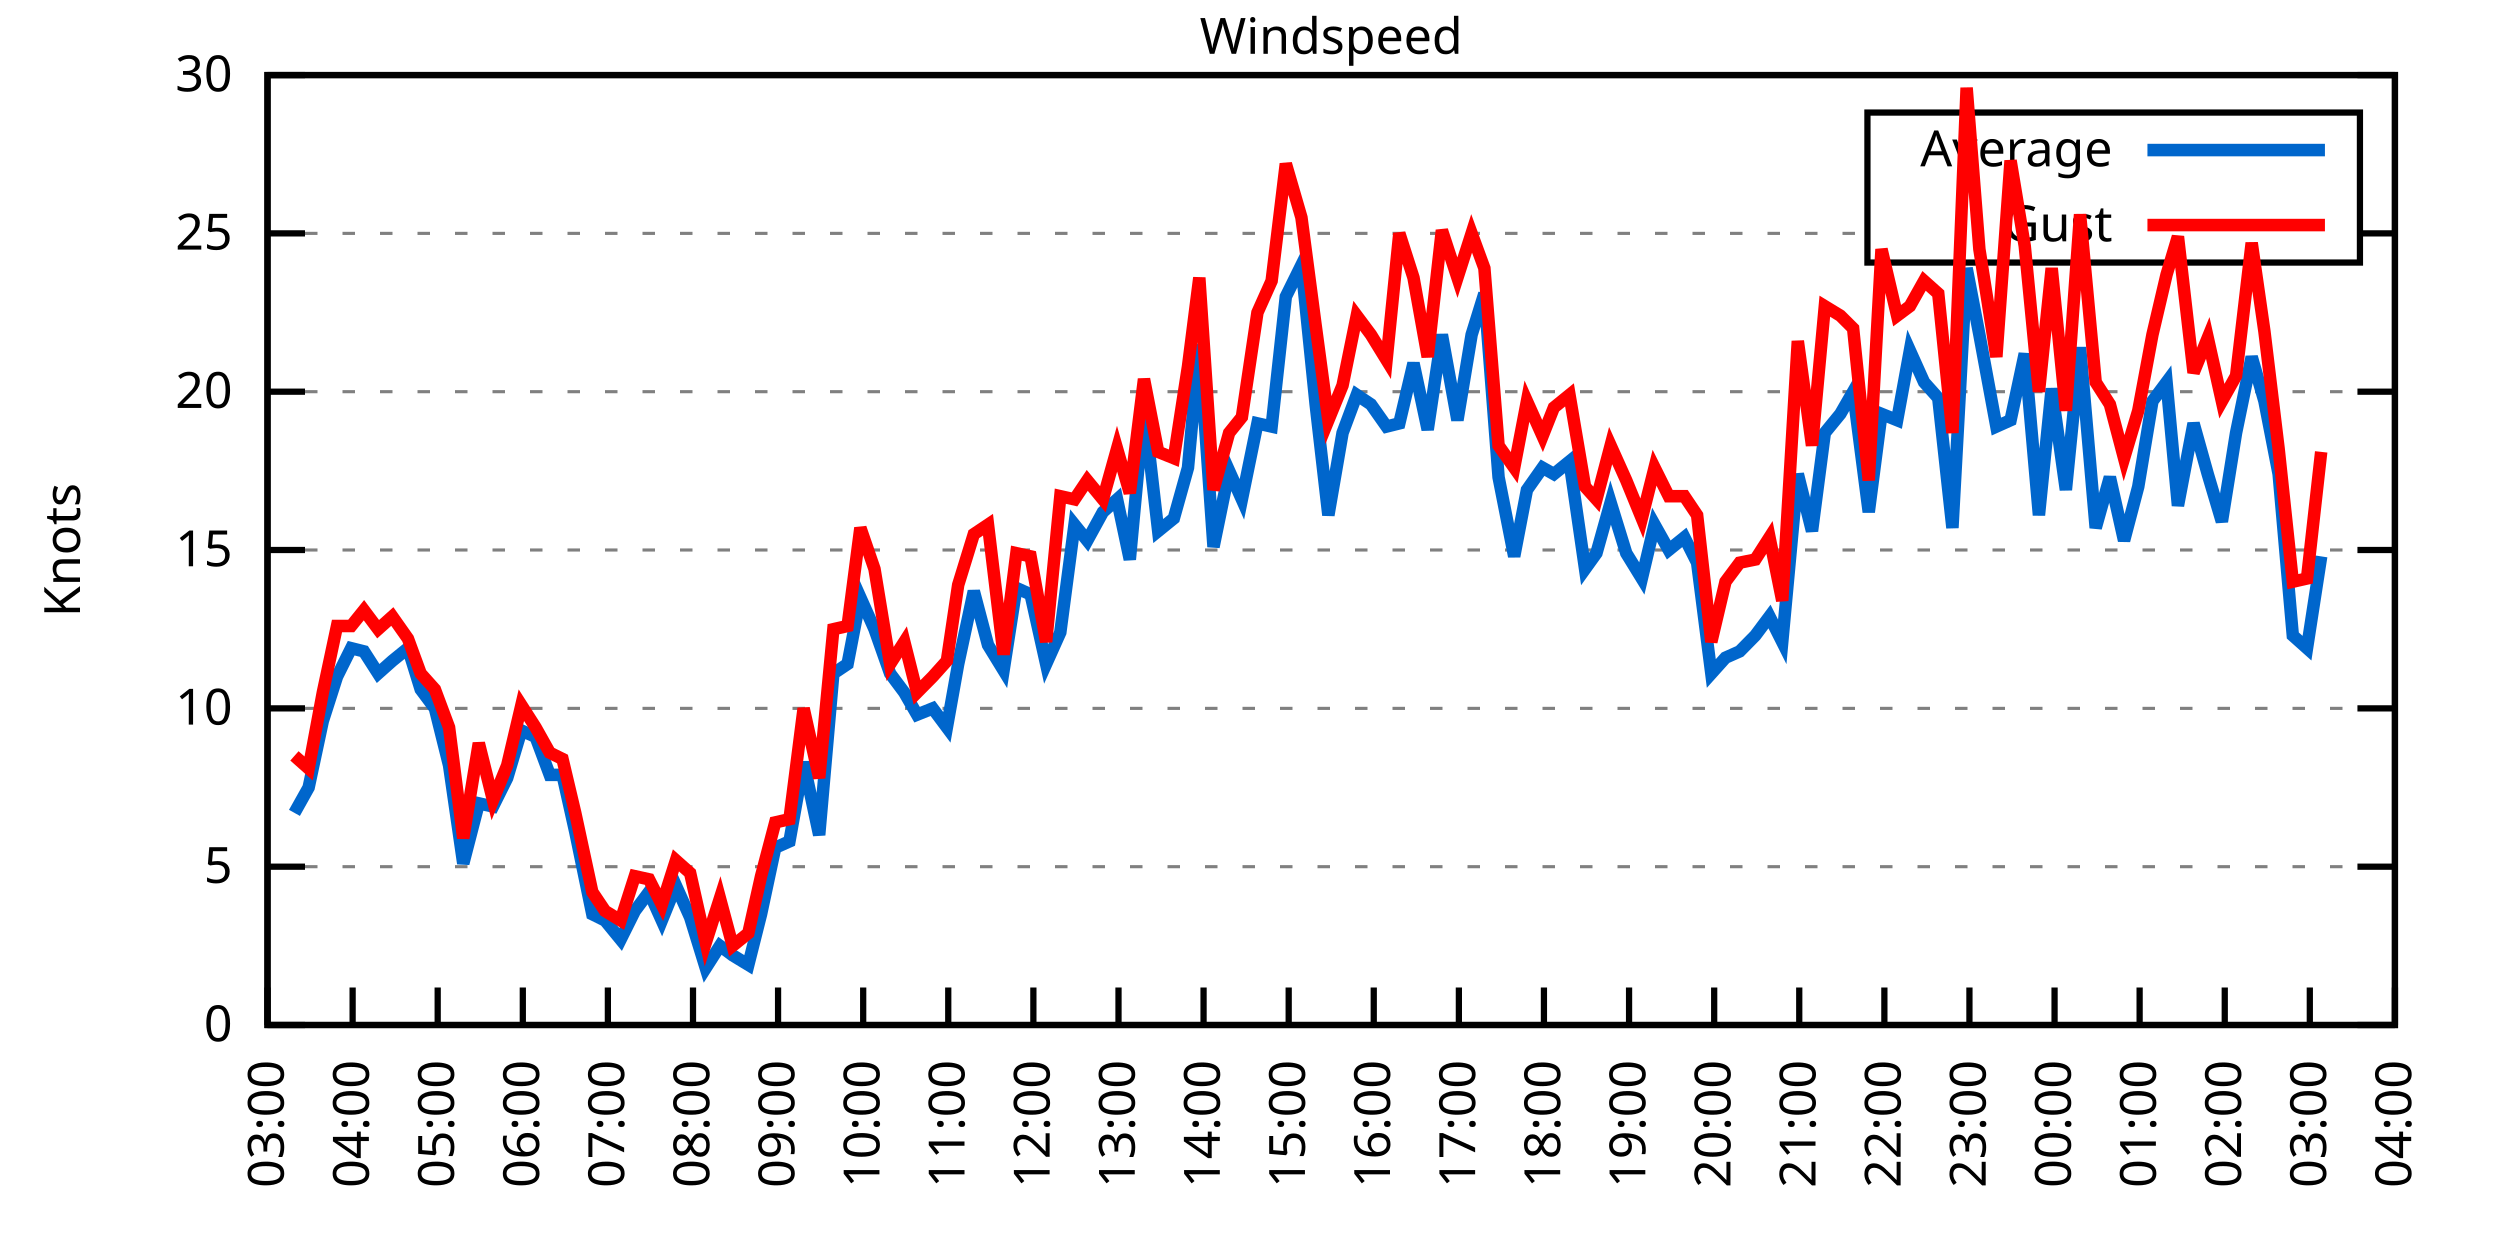
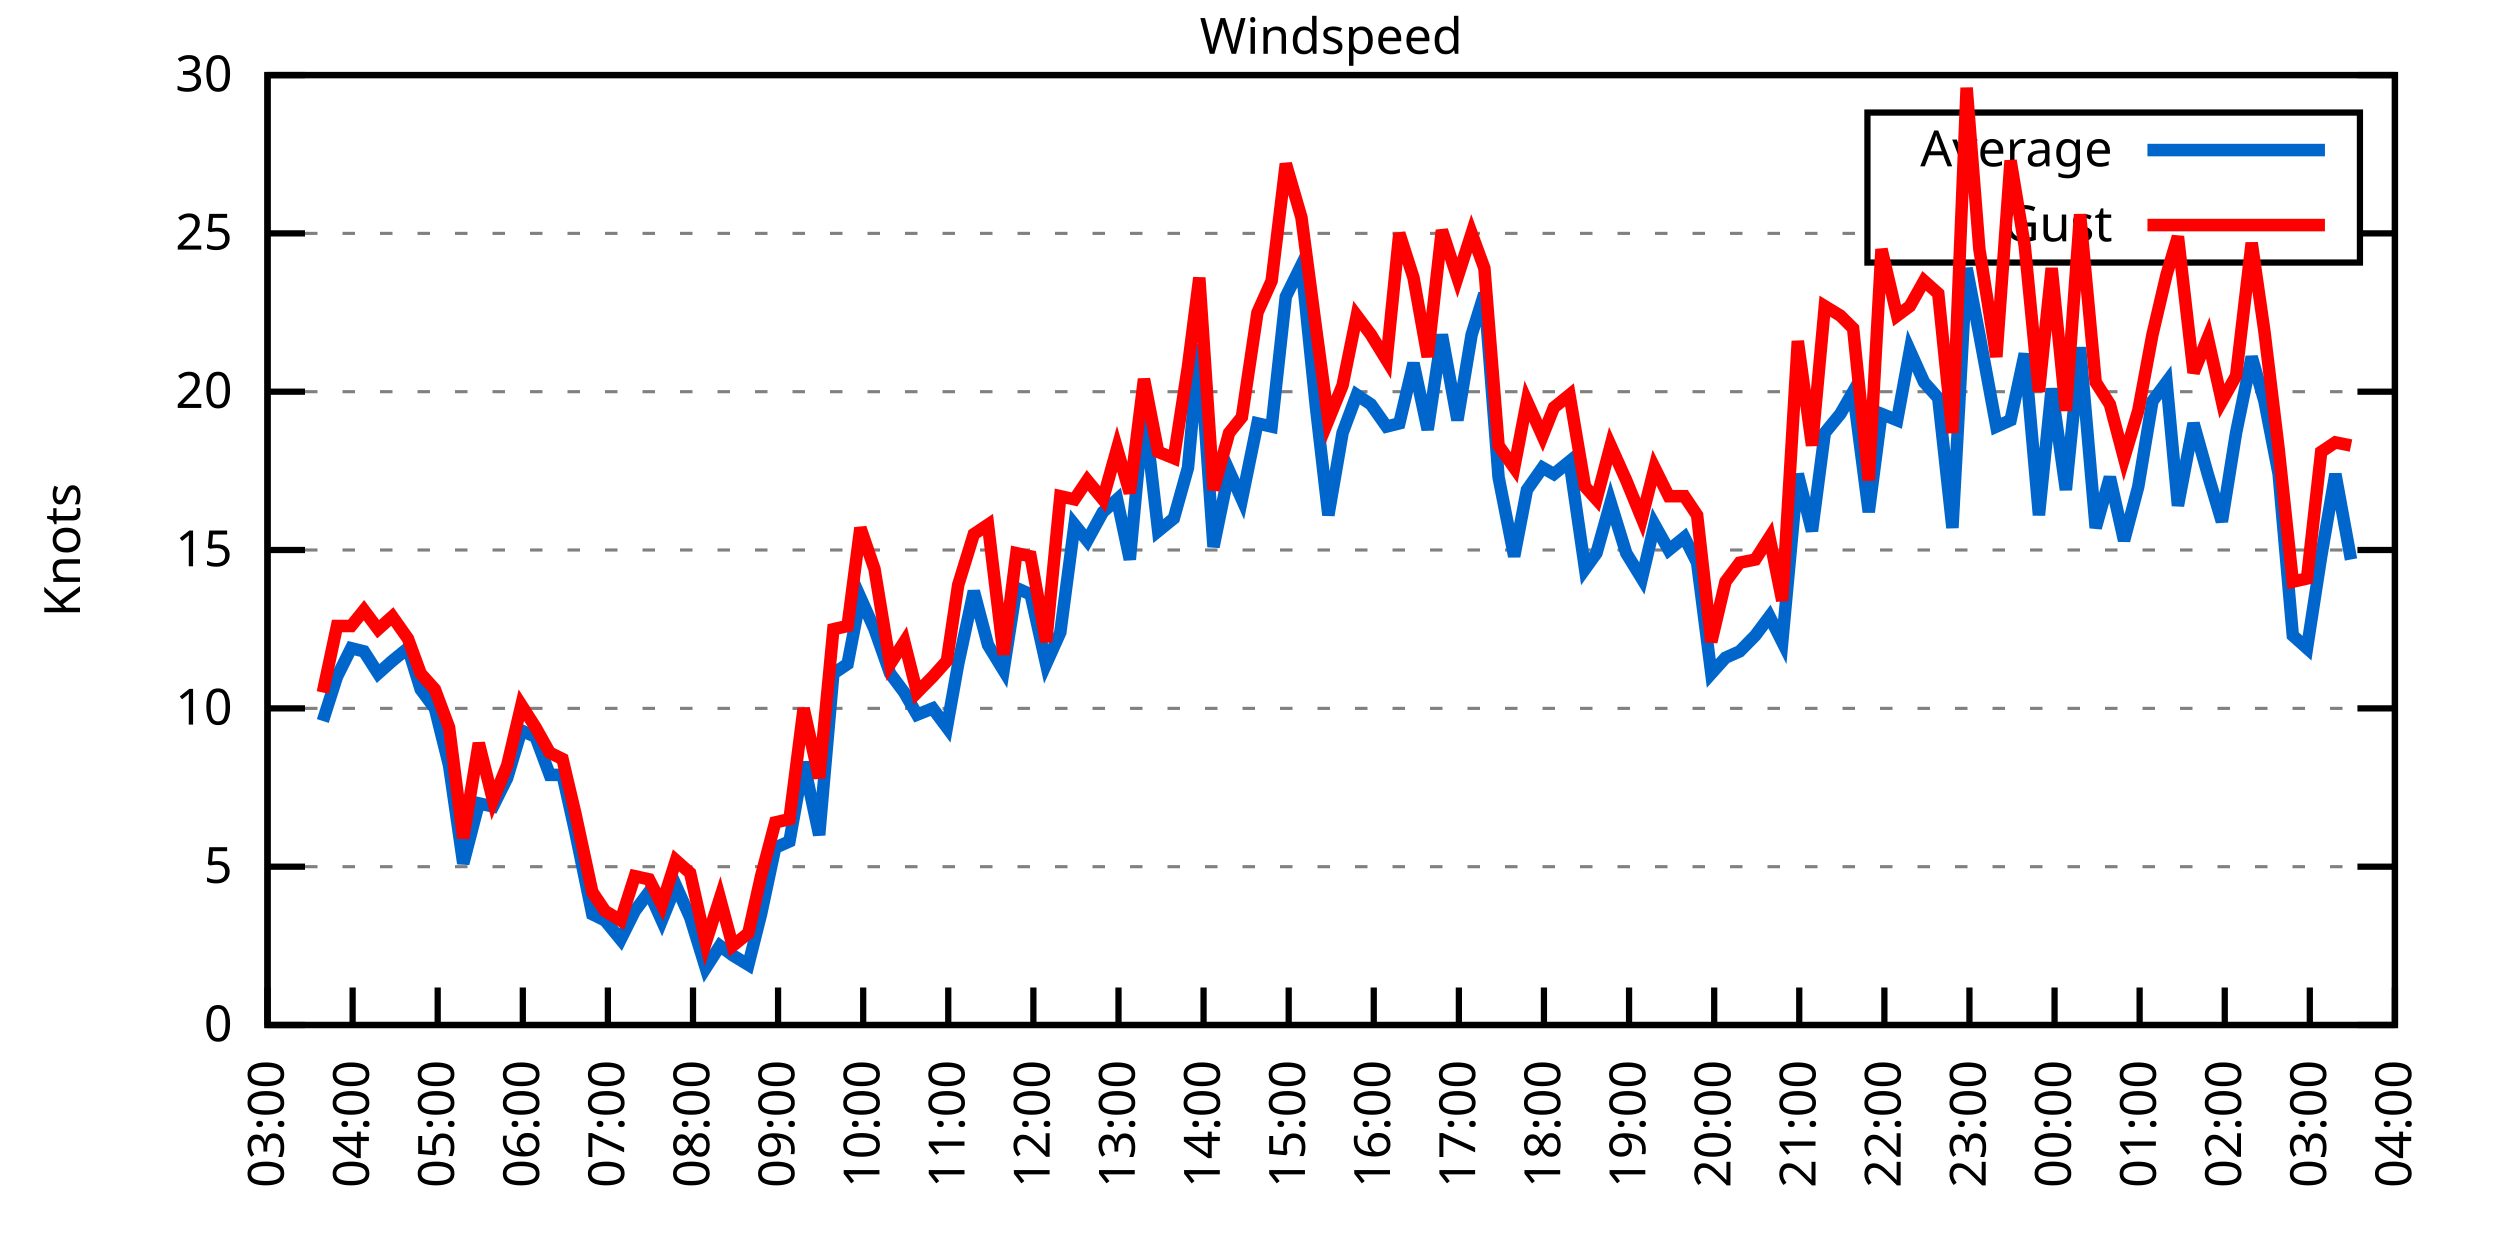
<svg xmlns="http://www.w3.org/2000/svg" xmlns:xlink="http://www.w3.org/1999/xlink" width="400" height="200" viewBox="0 0 400 200">
  <g id="gnuplot_canvas">
    <rect x="0" y="0" width="400" height="200" fill="none" />
    <defs>
      <circle id="gpDot" r="0.5" stroke-width="0.5" stroke="currentColor" />
      <path id="gpPt0" stroke-width="0.333" stroke="currentColor" d="M-1,0 h2 M0,-1 v2" />
      <path id="gpPt1" stroke-width="0.333" stroke="currentColor" d="M-1,-1 L1,1 M1,-1 L-1,1" />
      <path id="gpPt2" stroke-width="0.333" stroke="currentColor" d="M-1,0 L1,0 M0,-1 L0,1 M-1,-1 L1,1 M-1,1 L1,-1" />
      <rect id="gpPt3" stroke-width="0.333" stroke="currentColor" x="-1" y="-1" width="2" height="2" />
      <rect id="gpPt4" stroke-width="0.333" stroke="currentColor" fill="currentColor" x="-1" y="-1" width="2" height="2" />
      <circle id="gpPt5" stroke-width="0.333" stroke="currentColor" cx="0" cy="0" r="1" />
      <use xlink:href="#gpPt5" id="gpPt6" fill="currentColor" stroke="none" />
      <path id="gpPt7" stroke-width="0.333" stroke="currentColor" d="M0,-1.33 L-1.33,0.67 L1.33,0.67 z" />
      <use xlink:href="#gpPt7" id="gpPt8" fill="currentColor" stroke="none" />
      <use xlink:href="#gpPt7" id="gpPt9" stroke="currentColor" transform="rotate(180)" />
      <use xlink:href="#gpPt9" id="gpPt10" fill="currentColor" stroke="none" />
      <use xlink:href="#gpPt3" id="gpPt11" stroke="currentColor" transform="rotate(45)" />
      <use xlink:href="#gpPt11" id="gpPt12" fill="currentColor" stroke="none" />
      <path id="gpPt13" stroke-width="0.333" stroke="currentColor" d="M0,1.330 L1.265,0.411 L0.782,-1.067 L-0.782,-1.076 L-1.265,0.411 z" />
      <use xlink:href="#gpPt13" id="gpPt14" fill="currentColor" stroke="none" />
      <filter id="textbox" filterUnits="objectBoundingBox" x="0" y="0" height="1" width="1">
        <feFlood flood-color="white" flood-opacity="1" result="bgnd" />
        <feComposite in="SourceGraphic" in2="bgnd" operator="atop" />
      </filter>
      <filter id="greybox" filterUnits="objectBoundingBox" x="0" y="0" height="1" width="1">
        <feFlood flood-color="lightgrey" flood-opacity="1" result="grey" />
        <feComposite in="SourceGraphic" in2="grey" operator="atop" />
      </filter>
    </defs>
    <g fill="none" color="white" stroke="currentColor" stroke-width="1.00" stroke-linecap="butt" stroke-linejoin="miter">
</g>
    <g fill="none" color="black" stroke="currentColor" stroke-width="1.00" stroke-linecap="butt" stroke-linejoin="miter">
      <g stroke="none" shape-rendering="crispEdges">
        <polygon fill="rgb(255, 255, 255)" points="42.80,164.00 383.18,164.00 383.18,12.02 42.80,12.02 " />
      </g>
    </g>
    <g fill="none" color="black" stroke="currentColor" stroke-width="1.00" stroke-linecap="butt" stroke-linejoin="miter">
</g>
    <g fill="none" color="black" stroke="black" stroke-width="0.50" stroke-linecap="butt" stroke-linejoin="miter">
</g>
    <g fill="none" color="gray" stroke="currentColor" stroke-width="0.50" stroke-linecap="butt" stroke-linejoin="miter">
      <path stroke="gray" stroke-dasharray="2,4" class="gridline" d="M42.80,164.00 L383.19,164.00  " />
    </g>
    <g fill="none" color="gray" stroke="gray" stroke-width="1.00" stroke-linecap="butt" stroke-linejoin="miter">
</g>
    <g fill="none" color="black" stroke="currentColor" stroke-width="1.00" stroke-linecap="butt" stroke-linejoin="miter">
      <path stroke="black" d="M42.80,164.00 L48.80,164.00 M383.19,164.00 L377.19,164.00  " />
      <g transform="translate(37.20,166.60)" stroke="none" fill="black" font-family="Sans" font-size="8.00" text-anchor="end">
        <text>
          <tspan font-family="Sans"> 0</tspan>
        </text>
      </g>
    </g>
    <g fill="none" color="black" stroke="currentColor" stroke-width="1.00" stroke-linecap="butt" stroke-linejoin="miter">
</g>
    <g fill="none" color="black" stroke="black" stroke-width="0.50" stroke-linecap="butt" stroke-linejoin="miter">
</g>
    <g fill="none" color="gray" stroke="currentColor" stroke-width="0.50" stroke-linecap="butt" stroke-linejoin="miter">
      <path stroke="gray" stroke-dasharray="2,4" class="gridline" d="M42.80,138.67 L383.19,138.67  " />
    </g>
    <g fill="none" color="gray" stroke="gray" stroke-width="1.00" stroke-linecap="butt" stroke-linejoin="miter">
</g>
    <g fill="none" color="black" stroke="currentColor" stroke-width="1.00" stroke-linecap="butt" stroke-linejoin="miter">
      <path stroke="black" d="M42.80,138.67 L48.80,138.67 M383.19,138.67 L377.19,138.67  " />
      <g transform="translate(37.20,141.27)" stroke="none" fill="black" font-family="Sans" font-size="8.00" text-anchor="end">
        <text>
          <tspan font-family="Sans"> 5</tspan>
        </text>
      </g>
    </g>
    <g fill="none" color="black" stroke="currentColor" stroke-width="1.00" stroke-linecap="butt" stroke-linejoin="miter">
</g>
    <g fill="none" color="black" stroke="black" stroke-width="0.50" stroke-linecap="butt" stroke-linejoin="miter">
</g>
    <g fill="none" color="gray" stroke="currentColor" stroke-width="0.50" stroke-linecap="butt" stroke-linejoin="miter">
      <path stroke="gray" stroke-dasharray="2,4" class="gridline" d="M42.80,113.34 L383.19,113.34  " />
    </g>
    <g fill="none" color="gray" stroke="gray" stroke-width="1.00" stroke-linecap="butt" stroke-linejoin="miter">
</g>
    <g fill="none" color="black" stroke="currentColor" stroke-width="1.00" stroke-linecap="butt" stroke-linejoin="miter">
      <path stroke="black" d="M42.80,113.34 L48.80,113.34 M383.19,113.34 L377.19,113.34  " />
      <g transform="translate(37.20,115.94)" stroke="none" fill="black" font-family="Sans" font-size="8.00" text-anchor="end">
        <text>
          <tspan font-family="Sans"> 10</tspan>
        </text>
      </g>
    </g>
    <g fill="none" color="black" stroke="currentColor" stroke-width="1.00" stroke-linecap="butt" stroke-linejoin="miter">
</g>
    <g fill="none" color="black" stroke="black" stroke-width="0.50" stroke-linecap="butt" stroke-linejoin="miter">
</g>
    <g fill="none" color="gray" stroke="currentColor" stroke-width="0.50" stroke-linecap="butt" stroke-linejoin="miter">
      <path stroke="gray" stroke-dasharray="2,4" class="gridline" d="M42.80,88.00 L383.19,88.00  " />
    </g>
    <g fill="none" color="gray" stroke="gray" stroke-width="1.00" stroke-linecap="butt" stroke-linejoin="miter">
</g>
    <g fill="none" color="black" stroke="currentColor" stroke-width="1.00" stroke-linecap="butt" stroke-linejoin="miter">
      <path stroke="black" d="M42.80,88.00 L48.80,88.00 M383.19,88.00 L377.19,88.00  " />
      <g transform="translate(37.20,90.60)" stroke="none" fill="black" font-family="Sans" font-size="8.00" text-anchor="end">
        <text>
          <tspan font-family="Sans"> 15</tspan>
        </text>
      </g>
    </g>
    <g fill="none" color="black" stroke="currentColor" stroke-width="1.00" stroke-linecap="butt" stroke-linejoin="miter">
</g>
    <g fill="none" color="black" stroke="black" stroke-width="0.50" stroke-linecap="butt" stroke-linejoin="miter">
</g>
    <g fill="none" color="gray" stroke="currentColor" stroke-width="0.50" stroke-linecap="butt" stroke-linejoin="miter">
      <path stroke="gray" stroke-dasharray="2,4" class="gridline" d="M42.80,62.67 L383.19,62.67  " />
    </g>
    <g fill="none" color="gray" stroke="gray" stroke-width="1.00" stroke-linecap="butt" stroke-linejoin="miter">
</g>
    <g fill="none" color="black" stroke="currentColor" stroke-width="1.00" stroke-linecap="butt" stroke-linejoin="miter">
      <path stroke="black" d="M42.80,62.67 L48.80,62.67 M383.19,62.67 L377.19,62.67  " />
      <g transform="translate(37.20,65.27)" stroke="none" fill="black" font-family="Sans" font-size="8.00" text-anchor="end">
        <text>
          <tspan font-family="Sans"> 20</tspan>
        </text>
      </g>
    </g>
    <g fill="none" color="black" stroke="currentColor" stroke-width="1.00" stroke-linecap="butt" stroke-linejoin="miter">
</g>
    <g fill="none" color="black" stroke="black" stroke-width="0.50" stroke-linecap="butt" stroke-linejoin="miter">
</g>
    <g fill="none" color="gray" stroke="currentColor" stroke-width="0.50" stroke-linecap="butt" stroke-linejoin="miter">
      <path stroke="gray" stroke-dasharray="2,4" class="gridline" d="M42.80,37.34 L298.79,37.34 M377.59,37.34 L383.19,37.34  " />
    </g>
    <g fill="none" color="gray" stroke="gray" stroke-width="1.00" stroke-linecap="butt" stroke-linejoin="miter">
</g>
    <g fill="none" color="black" stroke="currentColor" stroke-width="1.00" stroke-linecap="butt" stroke-linejoin="miter">
      <path stroke="black" d="M42.80,37.34 L48.80,37.34 M383.19,37.34 L377.19,37.34  " />
      <g transform="translate(37.20,39.94)" stroke="none" fill="black" font-family="Sans" font-size="8.00" text-anchor="end">
        <text>
          <tspan font-family="Sans"> 25</tspan>
        </text>
      </g>
    </g>
    <g fill="none" color="black" stroke="currentColor" stroke-width="1.00" stroke-linecap="butt" stroke-linejoin="miter">
</g>
    <g fill="none" color="black" stroke="black" stroke-width="0.50" stroke-linecap="butt" stroke-linejoin="miter">
</g>
    <g fill="none" color="gray" stroke="currentColor" stroke-width="0.50" stroke-linecap="butt" stroke-linejoin="miter">
      <path stroke="gray" stroke-dasharray="2,4" class="gridline" d="M42.80,12.01 L383.19,12.01  " />
    </g>
    <g fill="none" color="gray" stroke="gray" stroke-width="1.00" stroke-linecap="butt" stroke-linejoin="miter">
</g>
    <g fill="none" color="black" stroke="currentColor" stroke-width="1.00" stroke-linecap="butt" stroke-linejoin="miter">
      <path stroke="black" d="M42.80,12.01 L48.80,12.01 M383.19,12.01 L377.19,12.01  " />
      <g transform="translate(37.20,14.61)" stroke="none" fill="black" font-family="Sans" font-size="8.00" text-anchor="end">
        <text>
          <tspan font-family="Sans"> 30</tspan>
        </text>
      </g>
    </g>
    <g fill="none" color="black" stroke="currentColor" stroke-width="1.00" stroke-linecap="butt" stroke-linejoin="miter">
      <path stroke="black" d="M42.80,164.00 L42.80,158.00  " />
      <g transform="translate(45.40,169.60) rotate(270.00)" stroke="none" fill="black" font-family="Sans" font-size="8.00" text-anchor="end">
        <text>
          <tspan font-family="Sans">03:00</tspan>
        </text>
      </g>
    </g>
    <g fill="none" color="black" stroke="currentColor" stroke-width="1.00" stroke-linecap="butt" stroke-linejoin="miter">
      <path stroke="black" d="M56.42,164.00 L56.42,158.00  " />
      <g transform="translate(59.02,169.60) rotate(270.00)" stroke="none" fill="black" font-family="Sans" font-size="8.00" text-anchor="end">
        <text>
          <tspan font-family="Sans">04:00</tspan>
        </text>
      </g>
    </g>
    <g fill="none" color="black" stroke="currentColor" stroke-width="1.00" stroke-linecap="butt" stroke-linejoin="miter">
      <path stroke="black" d="M70.03,164.00 L70.03,158.00  " />
      <g transform="translate(72.63,169.60) rotate(270.00)" stroke="none" fill="black" font-family="Sans" font-size="8.00" text-anchor="end">
        <text>
          <tspan font-family="Sans">05:00</tspan>
        </text>
      </g>
    </g>
    <g fill="none" color="black" stroke="currentColor" stroke-width="1.00" stroke-linecap="butt" stroke-linejoin="miter">
      <path stroke="black" d="M83.65,164.00 L83.65,158.00  " />
      <g transform="translate(86.25,169.60) rotate(270.00)" stroke="none" fill="black" font-family="Sans" font-size="8.00" text-anchor="end">
        <text>
          <tspan font-family="Sans">06:00</tspan>
        </text>
      </g>
    </g>
    <g fill="none" color="black" stroke="currentColor" stroke-width="1.00" stroke-linecap="butt" stroke-linejoin="miter">
      <path stroke="black" d="M97.26,164.00 L97.26,158.00  " />
      <g transform="translate(99.86,169.60) rotate(270.00)" stroke="none" fill="black" font-family="Sans" font-size="8.00" text-anchor="end">
        <text>
          <tspan font-family="Sans">07:00</tspan>
        </text>
      </g>
    </g>
    <g fill="none" color="black" stroke="currentColor" stroke-width="1.00" stroke-linecap="butt" stroke-linejoin="miter">
      <path stroke="black" d="M110.88,164.00 L110.88,158.00  " />
      <g transform="translate(113.48,169.60) rotate(270.00)" stroke="none" fill="black" font-family="Sans" font-size="8.00" text-anchor="end">
        <text>
          <tspan font-family="Sans">08:00</tspan>
        </text>
      </g>
    </g>
    <g fill="none" color="black" stroke="currentColor" stroke-width="1.00" stroke-linecap="butt" stroke-linejoin="miter">
      <path stroke="black" d="M124.49,164.00 L124.49,158.00  " />
      <g transform="translate(127.09,169.60) rotate(270.00)" stroke="none" fill="black" font-family="Sans" font-size="8.00" text-anchor="end">
        <text>
          <tspan font-family="Sans">09:00</tspan>
        </text>
      </g>
    </g>
    <g fill="none" color="black" stroke="currentColor" stroke-width="1.00" stroke-linecap="butt" stroke-linejoin="miter">
      <path stroke="black" d="M138.11,164.00 L138.11,158.00  " />
      <g transform="translate(140.71,169.60) rotate(270.00)" stroke="none" fill="black" font-family="Sans" font-size="8.00" text-anchor="end">
        <text>
          <tspan font-family="Sans">10:00</tspan>
        </text>
      </g>
    </g>
    <g fill="none" color="black" stroke="currentColor" stroke-width="1.00" stroke-linecap="butt" stroke-linejoin="miter">
      <path stroke="black" d="M151.72,164.00 L151.72,158.00  " />
      <g transform="translate(154.32,169.60) rotate(270.00)" stroke="none" fill="black" font-family="Sans" font-size="8.00" text-anchor="end">
        <text>
          <tspan font-family="Sans">11:00</tspan>
        </text>
      </g>
    </g>
    <g fill="none" color="black" stroke="currentColor" stroke-width="1.00" stroke-linecap="butt" stroke-linejoin="miter">
      <path stroke="black" d="M165.34,164.00 L165.34,158.00  " />
      <g transform="translate(167.94,169.60) rotate(270.00)" stroke="none" fill="black" font-family="Sans" font-size="8.00" text-anchor="end">
        <text>
          <tspan font-family="Sans">12:00</tspan>
        </text>
      </g>
    </g>
    <g fill="none" color="black" stroke="currentColor" stroke-width="1.00" stroke-linecap="butt" stroke-linejoin="miter">
      <path stroke="black" d="M178.96,164.00 L178.96,158.00  " />
      <g transform="translate(181.56,169.60) rotate(270.00)" stroke="none" fill="black" font-family="Sans" font-size="8.00" text-anchor="end">
        <text>
          <tspan font-family="Sans">13:00</tspan>
        </text>
      </g>
    </g>
    <g fill="none" color="black" stroke="currentColor" stroke-width="1.00" stroke-linecap="butt" stroke-linejoin="miter">
      <path stroke="black" d="M192.57,164.00 L192.57,158.00  " />
      <g transform="translate(195.17,169.60) rotate(270.00)" stroke="none" fill="black" font-family="Sans" font-size="8.00" text-anchor="end">
        <text>
          <tspan font-family="Sans">14:00</tspan>
        </text>
      </g>
    </g>
    <g fill="none" color="black" stroke="currentColor" stroke-width="1.00" stroke-linecap="butt" stroke-linejoin="miter">
      <path stroke="black" d="M206.19,164.00 L206.19,158.00  " />
      <g transform="translate(208.79,169.60) rotate(270.00)" stroke="none" fill="black" font-family="Sans" font-size="8.00" text-anchor="end">
        <text>
          <tspan font-family="Sans">15:00</tspan>
        </text>
      </g>
    </g>
    <g fill="none" color="black" stroke="currentColor" stroke-width="1.00" stroke-linecap="butt" stroke-linejoin="miter">
      <path stroke="black" d="M219.80,164.00 L219.80,158.00  " />
      <g transform="translate(222.40,169.60) rotate(270.00)" stroke="none" fill="black" font-family="Sans" font-size="8.00" text-anchor="end">
        <text>
          <tspan font-family="Sans">16:00</tspan>
        </text>
      </g>
    </g>
    <g fill="none" color="black" stroke="currentColor" stroke-width="1.00" stroke-linecap="butt" stroke-linejoin="miter">
      <path stroke="black" d="M233.42,164.00 L233.42,158.00  " />
      <g transform="translate(236.02,169.60) rotate(270.00)" stroke="none" fill="black" font-family="Sans" font-size="8.00" text-anchor="end">
        <text>
          <tspan font-family="Sans">17:00</tspan>
        </text>
      </g>
    </g>
    <g fill="none" color="black" stroke="currentColor" stroke-width="1.00" stroke-linecap="butt" stroke-linejoin="miter">
      <path stroke="black" d="M247.03,164.00 L247.03,158.00  " />
      <g transform="translate(249.63,169.60) rotate(270.00)" stroke="none" fill="black" font-family="Sans" font-size="8.00" text-anchor="end">
        <text>
          <tspan font-family="Sans">18:00</tspan>
        </text>
      </g>
    </g>
    <g fill="none" color="black" stroke="currentColor" stroke-width="1.00" stroke-linecap="butt" stroke-linejoin="miter">
      <path stroke="black" d="M260.65,164.00 L260.65,158.00  " />
      <g transform="translate(263.25,169.60) rotate(270.00)" stroke="none" fill="black" font-family="Sans" font-size="8.00" text-anchor="end">
        <text>
          <tspan font-family="Sans">19:00</tspan>
        </text>
      </g>
    </g>
    <g fill="none" color="black" stroke="currentColor" stroke-width="1.00" stroke-linecap="butt" stroke-linejoin="miter">
      <path stroke="black" d="M274.27,164.00 L274.27,158.00  " />
      <g transform="translate(276.87,169.60) rotate(270.00)" stroke="none" fill="black" font-family="Sans" font-size="8.00" text-anchor="end">
        <text>
          <tspan font-family="Sans">20:00</tspan>
        </text>
      </g>
    </g>
    <g fill="none" color="black" stroke="currentColor" stroke-width="1.00" stroke-linecap="butt" stroke-linejoin="miter">
      <path stroke="black" d="M287.88,164.00 L287.88,158.00  " />
      <g transform="translate(290.48,169.60) rotate(270.00)" stroke="none" fill="black" font-family="Sans" font-size="8.00" text-anchor="end">
        <text>
          <tspan font-family="Sans">21:00</tspan>
        </text>
      </g>
    </g>
    <g fill="none" color="black" stroke="currentColor" stroke-width="1.00" stroke-linecap="butt" stroke-linejoin="miter">
      <path stroke="black" d="M301.50,164.00 L301.50,158.00  " />
      <g transform="translate(304.10,169.60) rotate(270.00)" stroke="none" fill="black" font-family="Sans" font-size="8.00" text-anchor="end">
        <text>
          <tspan font-family="Sans">22:00</tspan>
        </text>
      </g>
    </g>
    <g fill="none" color="black" stroke="currentColor" stroke-width="1.00" stroke-linecap="butt" stroke-linejoin="miter">
      <path stroke="black" d="M315.11,164.00 L315.11,158.00  " />
      <g transform="translate(317.71,169.60) rotate(270.00)" stroke="none" fill="black" font-family="Sans" font-size="8.00" text-anchor="end">
        <text>
          <tspan font-family="Sans">23:00</tspan>
        </text>
      </g>
    </g>
    <g fill="none" color="black" stroke="currentColor" stroke-width="1.00" stroke-linecap="butt" stroke-linejoin="miter">
      <path stroke="black" d="M328.73,164.00 L328.73,158.00  " />
      <g transform="translate(331.33,169.60) rotate(270.00)" stroke="none" fill="black" font-family="Sans" font-size="8.00" text-anchor="end">
        <text>
          <tspan font-family="Sans">00:00</tspan>
        </text>
      </g>
    </g>
    <g fill="none" color="black" stroke="currentColor" stroke-width="1.00" stroke-linecap="butt" stroke-linejoin="miter">
      <path stroke="black" d="M342.34,164.00 L342.34,158.00  " />
      <g transform="translate(344.94,169.60) rotate(270.00)" stroke="none" fill="black" font-family="Sans" font-size="8.00" text-anchor="end">
        <text>
          <tspan font-family="Sans">01:00</tspan>
        </text>
      </g>
    </g>
    <g fill="none" color="black" stroke="currentColor" stroke-width="1.00" stroke-linecap="butt" stroke-linejoin="miter">
      <path stroke="black" d="M355.96,164.00 L355.96,158.00  " />
      <g transform="translate(358.56,169.60) rotate(270.00)" stroke="none" fill="black" font-family="Sans" font-size="8.00" text-anchor="end">
        <text>
          <tspan font-family="Sans">02:00</tspan>
        </text>
      </g>
    </g>
    <g fill="none" color="black" stroke="currentColor" stroke-width="1.00" stroke-linecap="butt" stroke-linejoin="miter">
      <path stroke="black" d="M369.57,164.00 L369.57,158.00  " />
      <g transform="translate(372.17,169.60) rotate(270.00)" stroke="none" fill="black" font-family="Sans" font-size="8.00" text-anchor="end">
        <text>
          <tspan font-family="Sans">03:00</tspan>
        </text>
      </g>
    </g>
    <g fill="none" color="black" stroke="currentColor" stroke-width="1.00" stroke-linecap="butt" stroke-linejoin="miter">
      <path stroke="black" d="M383.19,164.00 L383.19,158.00  " />
      <g transform="translate(385.79,169.60) rotate(270.00)" stroke="none" fill="black" font-family="Sans" font-size="8.00" text-anchor="end">
        <text>
          <tspan font-family="Sans">04:00</tspan>
        </text>
      </g>
    </g>
    <g fill="none" color="black" stroke="currentColor" stroke-width="1.00" stroke-linecap="butt" stroke-linejoin="miter">
</g>
    <g fill="none" color="black" stroke="currentColor" stroke-width="1.00" stroke-linecap="butt" stroke-linejoin="miter">
      <path stroke="black" d="M42.80,12.01 L42.80,164.00 L383.19,164.00 L383.19,12.01 L42.80,12.01 Z  " />
    </g>
    <g fill="none" color="black" stroke="currentColor" stroke-width="1.00" stroke-linecap="butt" stroke-linejoin="miter">
</g>
    <g fill="none" color="black" stroke="currentColor" stroke-width="1.00" stroke-linecap="butt" stroke-linejoin="miter">
      <path stroke="black" d="M298.79,42.01 L298.79,18.01 L377.59,18.01 L377.59,42.01 L298.79,42.01 Z  " />
    </g>
    <g id="Windspeed_plot_1">
      <g fill="none" color="white" stroke="black" stroke-width="2.00" stroke-linecap="butt" stroke-linejoin="miter">
</g>
      <g fill="none" color="black" stroke="currentColor" stroke-width="2.00" stroke-linecap="butt" stroke-linejoin="miter">
        <g transform="translate(337.99,26.61)" stroke="none" fill="black" font-family="Sans" font-size="8.00" text-anchor="end">
          <text>
            <tspan font-family="Sans">Average</tspan>
          </text>
        </g>
      </g>
      <g fill="none" color="black" stroke="currentColor" stroke-width="2.00" stroke-linecap="butt" stroke-linejoin="miter">
-         <path stroke="rgb(  0, 102, 204)" d="M343.59,24.01 L371.99,24.01 M47.11,130.06 L49.38,126.00 L51.65,115.36 L53.92,108.27 L56.19,103.71 L58.23,104.22   L60.50,107.76 L62.77,105.74 L65.27,103.71 L67.31,110.30 L69.58,113.34 L71.85,122.46 L74.12,138.16 L76.61,128.54   L78.88,129.04 L81.15,124.48 L83.42,116.88 L85.69,117.90 L87.96,123.98 L90.00,123.98 L92.04,133.10 L94.77,146.27   L96.81,147.28 L99.30,150.32 L101.57,145.76 L103.84,142.72 L105.89,147.28 L108.15,141.71 L110.42,146.77 L112.92,154.88   L115.19,151.33 L117.23,152.85 L119.73,154.37 L121.77,146.27 L124.04,135.63 L126.31,134.62 L128.58,121.95 L131.07,133.60   L133.34,107.76 L135.61,106.24 L137.66,95.60 L139.92,100.67 L142.42,107.76 L144.69,110.80 L146.73,114.35 L149.23,113.34   L151.50,116.38 L153.31,106.24 L155.81,94.59 L158.08,103.20 L160.57,107.26 L162.62,94.08 L164.89,95.10 L167.38,106.24   L169.65,101.18 L171.92,83.95 L173.96,86.49 L176.46,81.93 L178.73,79.90 L180.77,89.52 L183.04,65.21 L185.31,84.97   L187.81,82.94 L190.08,74.83 L191.89,55.07 L194.16,87.50 L196.66,75.34 L198.70,79.90 L201.19,67.74 L203.46,68.25   L205.73,47.47 L208.23,42.41 L210.50,64.70 L212.54,82.43 L214.81,69.26 L217.08,63.18 L219.35,64.70 L221.85,68.25   L223.89,67.74 L226.16,58.11 L228.43,68.75 L230.70,53.55 L233.19,67.23 L235.46,53.55 L237.50,46.97 L239.77,76.35   L242.27,89.02 L244.31,78.38 L246.81,74.83 L248.62,75.85 L251.12,73.82 L253.61,91.04 L255.43,88.51 L257.70,80.41   L260.20,88.51 L262.69,92.56 L264.73,83.95 L267.00,88.00 L269.50,85.98 L271.54,90.03 L273.81,107.76 L276.08,105.23   L278.35,104.22 L280.85,101.68 L283.12,98.64 L285.16,102.70 L287.65,75.85 L289.92,84.97 L291.97,69.26 L294.46,66.22   L296.50,62.67 L299.00,81.93 L301.04,66.22 L303.54,67.23 L305.58,56.09 L307.85,61.15 L310.12,63.69 L312.39,84.46   L314.66,42.91 L316.70,53.55 L319.42,68.25 L321.69,67.23 L323.96,56.59 L326.23,82.43 L328.27,62.17 L330.54,78.38   L332.81,55.58 L335.31,84.46 L337.58,76.35 L339.85,86.49 L342.12,77.87 L344.39,64.19 L346.65,61.15 L348.47,80.91   L350.97,67.74 L353.24,75.85 L355.50,83.45 L357.77,69.26 L360.27,57.10 L362.31,64.19 L364.58,75.85 L366.85,101.68   L369.12,103.71 L371.39,89.02  " />
+         <path stroke="rgb(  0, 102, 204)" d="M343.59,24.01 L371.99,24.01 M51.65,115.36 L53.92,108.27 L56.19,103.71 L58.23,104.22 L60.50,107.76 L62.77,105.74   L65.27,103.71 L67.31,110.30 L69.58,113.34 L71.85,122.46 L74.12,138.16 L76.61,128.54 L78.88,129.04 L81.15,124.48   L83.42,116.88 L85.69,117.90 L87.96,123.98 L90.00,123.98 L92.04,133.10 L94.77,146.27 L96.81,147.28 L99.30,150.32   L101.57,145.76 L103.84,142.72 L105.89,147.28 L108.15,141.71 L110.42,146.77 L112.92,154.88 L115.19,151.33 L117.23,152.85   L119.73,154.37 L121.77,146.27 L124.04,135.63 L126.31,134.62 L128.58,121.95 L131.07,133.60 L133.34,107.76 L135.61,106.24   L137.66,95.60 L139.92,100.67 L142.42,107.76 L144.69,110.80 L146.73,114.35 L149.23,113.34 L151.50,116.38 L153.31,106.24   L155.81,94.59 L158.08,103.20 L160.57,107.26 L162.62,94.08 L164.89,95.10 L167.38,106.24 L169.65,101.18 L171.92,83.95   L173.96,86.49 L176.46,81.93 L178.73,79.90 L180.77,89.52 L183.04,65.21 L185.31,84.97 L187.81,82.94 L190.08,74.83   L191.89,55.07 L194.16,87.50 L196.66,75.34 L198.70,79.90 L201.19,67.74 L203.46,68.25 L205.73,47.47 L208.23,42.41   L210.50,64.70 L212.54,82.43 L214.81,69.26 L217.08,63.18 L219.35,64.70 L221.85,68.25 L223.89,67.74 L226.16,58.11   L228.43,68.75 L230.70,53.55 L233.19,67.23 L235.46,53.55 L237.50,46.97 L239.77,76.35 L242.27,89.02 L244.31,78.38   L246.81,74.83 L248.62,75.85 L251.12,73.82 L253.61,91.04 L255.43,88.51 L257.70,80.41 L260.20,88.51 L262.69,92.56   L264.73,83.95 L267.00,88.00 L269.50,85.98 L271.54,90.03 L273.81,107.76 L276.08,105.23 L278.35,104.22 L280.85,101.68   L283.12,98.64 L285.16,102.70 L287.65,75.85 L289.92,84.97 L291.97,69.26 L294.46,66.22 L296.50,62.67 L299.00,81.93   L301.04,66.22 L303.54,67.23 L305.58,56.09 L307.85,61.15 L310.12,63.69 L312.39,84.46 L314.66,42.91 L316.70,53.55   L319.42,68.25 L321.69,67.23 L323.96,56.59 L326.23,82.43 L328.27,62.17 L330.54,78.38 L332.81,55.58 L335.31,84.46   L337.58,76.35 L339.85,86.49 L342.12,77.87 L344.39,64.19 L346.65,61.15 L348.47,80.91 L350.97,67.74 L353.24,75.85   L355.50,83.45 L357.77,69.26 L360.27,57.10 L362.31,64.19 L364.58,75.85 L366.85,101.68 L369.12,103.71 L371.39,89.02   L373.66,75.85 L376.16,89.52  " />
      </g>
    </g>
    <g id="Windspeed_plot_2">
      <g fill="none" color="black" stroke="currentColor" stroke-width="2.00" stroke-linecap="butt" stroke-linejoin="miter">
        <g transform="translate(337.99,38.61)" stroke="none" fill="black" font-family="Sans" font-size="8.00" text-anchor="end">
          <text>
            <tspan font-family="Sans">Gust</tspan>
          </text>
        </g>
      </g>
      <g fill="none" color="black" stroke="currentColor" stroke-width="2.00" stroke-linecap="butt" stroke-linejoin="miter">
-         <path stroke="rgb(255,   0,   0)" d="M343.59,36.01 L371.99,36.01 M47.11,120.94 L49.38,122.96 L51.65,110.80 L53.92,100.16 L56.19,100.16 L58.23,97.63   L60.50,100.67 L62.77,98.64 L65.27,102.19 L67.31,107.76 L69.58,110.30 L71.85,116.38 L74.12,134.11 L76.61,118.91   L78.88,128.03 L81.15,122.46 L83.42,112.83 L85.69,116.38 L87.96,120.43 L90.00,121.44 L92.04,130.06 L94.77,142.72   L96.81,145.76 L99.30,147.28 L101.57,140.19 L103.84,140.69 L105.89,144.75 L108.15,137.66 L110.42,139.68 L112.92,150.83   L115.19,143.73 L117.23,151.33 L119.73,149.31 L121.77,140.19 L124.04,131.58 L126.31,131.07 L128.58,113.34 L131.07,124.48   L133.34,100.67 L135.61,100.16 L137.66,84.46 L139.92,91.04 L142.42,106.24 L144.69,102.70 L146.73,110.80 L149.23,108.27   L151.50,105.74 L153.31,93.58 L155.81,85.47 L158.08,83.95 L160.57,104.72 L162.62,88.51 L164.89,89.02 L167.38,102.70   L169.65,79.39 L171.92,79.90 L173.96,76.86 L176.46,79.90 L178.73,71.79 L180.77,78.89 L183.04,60.65 L185.31,72.30   L187.81,73.31 L190.08,58.62 L191.89,44.43 L194.16,78.38 L196.66,69.26 L198.70,66.73 L201.19,50.01 L203.46,44.94   L205.73,26.20 L208.23,34.81 L210.50,52.03 L212.54,67.23 L214.81,61.66 L217.08,50.51 L219.35,53.55 L221.85,57.61   L223.89,37.34 L226.16,44.43 L228.43,57.10 L230.70,36.84 L233.19,44.43 L235.46,37.34 L237.50,42.91 L239.77,71.29   L242.27,74.83 L244.31,64.19 L246.81,69.77 L248.62,65.21 L251.12,63.18 L253.61,77.87 L255.43,79.90 L257.70,71.29   L260.20,76.86 L262.69,82.94 L264.73,74.83 L267.00,79.39 L269.50,79.39 L271.54,82.43 L273.81,102.70 L276.08,93.07   L278.35,90.03 L280.85,89.52 L283.12,85.98 L285.16,96.11 L287.65,54.57 L289.92,71.29 L291.97,48.99 L294.46,50.51   L296.50,52.54 L299.00,76.86 L301.04,39.87 L303.54,50.51 L305.58,48.99 L307.85,44.94 L310.12,46.97 L312.39,69.26   L314.66,14.04 L316.70,39.87 L319.42,57.10 L321.69,25.69 L323.96,39.37 L326.23,62.67 L328.27,42.91 L330.54,65.71   L332.81,34.30 L335.31,61.15 L337.58,64.70 L339.85,73.31 L342.12,65.71 L344.39,53.55 L346.65,43.93 L348.47,37.85   L350.97,59.63 L353.24,54.06 L355.50,64.19 L357.77,60.14 L360.27,38.86 L362.31,53.05 L364.58,71.79 L366.85,93.07   L369.12,92.56 L371.39,72.30  " />
+         <path stroke="rgb(255,   0,   0)" d="M343.59,36.01 L371.99,36.01 M51.65,110.80 L53.92,100.16 L56.19,100.16 L58.23,97.63 L60.50,100.67 L62.77,98.64   L65.27,102.19 L67.31,107.76 L69.58,110.30 L71.85,116.38 L74.12,134.11 L76.61,118.91 L78.88,128.03 L81.15,122.46   L83.42,112.83 L85.69,116.38 L87.96,120.43 L90.00,121.44 L92.04,130.06 L94.77,142.72 L96.81,145.76 L99.30,147.28   L101.57,140.19 L103.84,140.69 L105.89,144.75 L108.15,137.66 L110.42,139.68 L112.92,150.83 L115.19,143.73 L117.23,151.33   L119.73,149.31 L121.77,140.19 L124.04,131.58 L126.31,131.07 L128.58,113.34 L131.07,124.48 L133.34,100.67 L135.61,100.16   L137.66,84.46 L139.92,91.04 L142.42,106.24 L144.69,102.70 L146.73,110.80 L149.23,108.27 L151.50,105.74 L153.31,93.58   L155.81,85.47 L158.08,83.95 L160.57,104.72 L162.62,88.51 L164.89,89.02 L167.38,102.70 L169.65,79.39 L171.92,79.90   L173.96,76.86 L176.46,79.90 L178.73,71.79 L180.77,78.89 L183.04,60.65 L185.31,72.30 L187.81,73.31 L190.08,58.62   L191.89,44.43 L194.16,78.38 L196.66,69.26 L198.70,66.73 L201.19,50.01 L203.46,44.94 L205.73,26.20 L208.23,34.81   L210.50,52.03 L212.54,67.23 L214.81,61.66 L217.08,50.51 L219.35,53.55 L221.85,57.61 L223.89,37.34 L226.16,44.43   L228.43,57.10 L230.70,36.84 L233.19,44.43 L235.46,37.34 L237.50,42.91 L239.77,71.29 L242.27,74.83 L244.31,64.19   L246.81,69.77 L248.62,65.21 L251.12,63.18 L253.61,77.87 L255.43,79.90 L257.70,71.29 L260.20,76.86 L262.69,82.94   L264.73,74.83 L267.00,79.39 L269.50,79.39 L271.54,82.43 L273.81,102.70 L276.08,93.07 L278.35,90.03 L280.85,89.52   L283.12,85.98 L285.16,96.11 L287.65,54.57 L289.92,71.29 L291.97,48.99 L294.46,50.51 L296.50,52.54 L299.00,76.86   L301.04,39.87 L303.54,50.51 L305.58,48.99 L307.85,44.94 L310.12,46.97 L312.39,69.26 L314.66,14.04 L316.70,39.87   L319.42,57.10 L321.69,25.69 L323.96,39.37 L326.23,62.67 L328.27,42.91 L330.54,65.71 L332.81,34.30 L335.31,61.15   L337.58,64.70 L339.85,73.31 L342.12,65.71 L344.39,53.55 L346.65,43.93 L348.47,37.85 L350.97,59.63 L353.24,54.06   L355.50,64.19 L357.77,60.14 L360.27,38.86 L362.31,53.05 L364.58,71.79 L366.85,93.07 L369.12,92.56 L371.39,72.30   L373.66,70.78 L376.16,71.29  " />
      </g>
    </g>
    <g fill="none" color="black" stroke="currentColor" stroke-width="2.00" stroke-linecap="butt" stroke-linejoin="miter">
</g>
    <g fill="none" color="black" stroke="black" stroke-width="1.00" stroke-linecap="butt" stroke-linejoin="miter">
</g>
    <g fill="none" color="black" stroke="currentColor" stroke-width="1.00" stroke-linecap="butt" stroke-linejoin="miter">
      <path stroke="black" d="M42.80,12.01 L42.80,164.00 L383.19,164.00 L383.19,12.01 L42.80,12.01 Z  " />
      <g transform="translate(12.80,88.01) rotate(270.00)" stroke="none" fill="black" font-family="Sans" font-size="8.00" text-anchor="middle">
        <text>
          <tspan font-family="Sans">Knots</tspan>
        </text>
      </g>
    </g>
    <g fill="none" color="black" stroke="currentColor" stroke-width="1.00" stroke-linecap="butt" stroke-linejoin="miter">
</g>
    <g fill="none" color="black" stroke="currentColor" stroke-width="1.00" stroke-linecap="butt" stroke-linejoin="miter">
      <g transform="translate(212.99,8.61)" stroke="none" fill="black" font-family="Sans" font-size="8.00" text-anchor="middle">
        <text>
          <tspan font-family="Sans">Windspeed</tspan>
        </text>
      </g>
    </g>
    <g fill="none" color="black" stroke="currentColor" stroke-width="1.00" stroke-linecap="butt" stroke-linejoin="miter">
</g>
  </g>
</svg>
